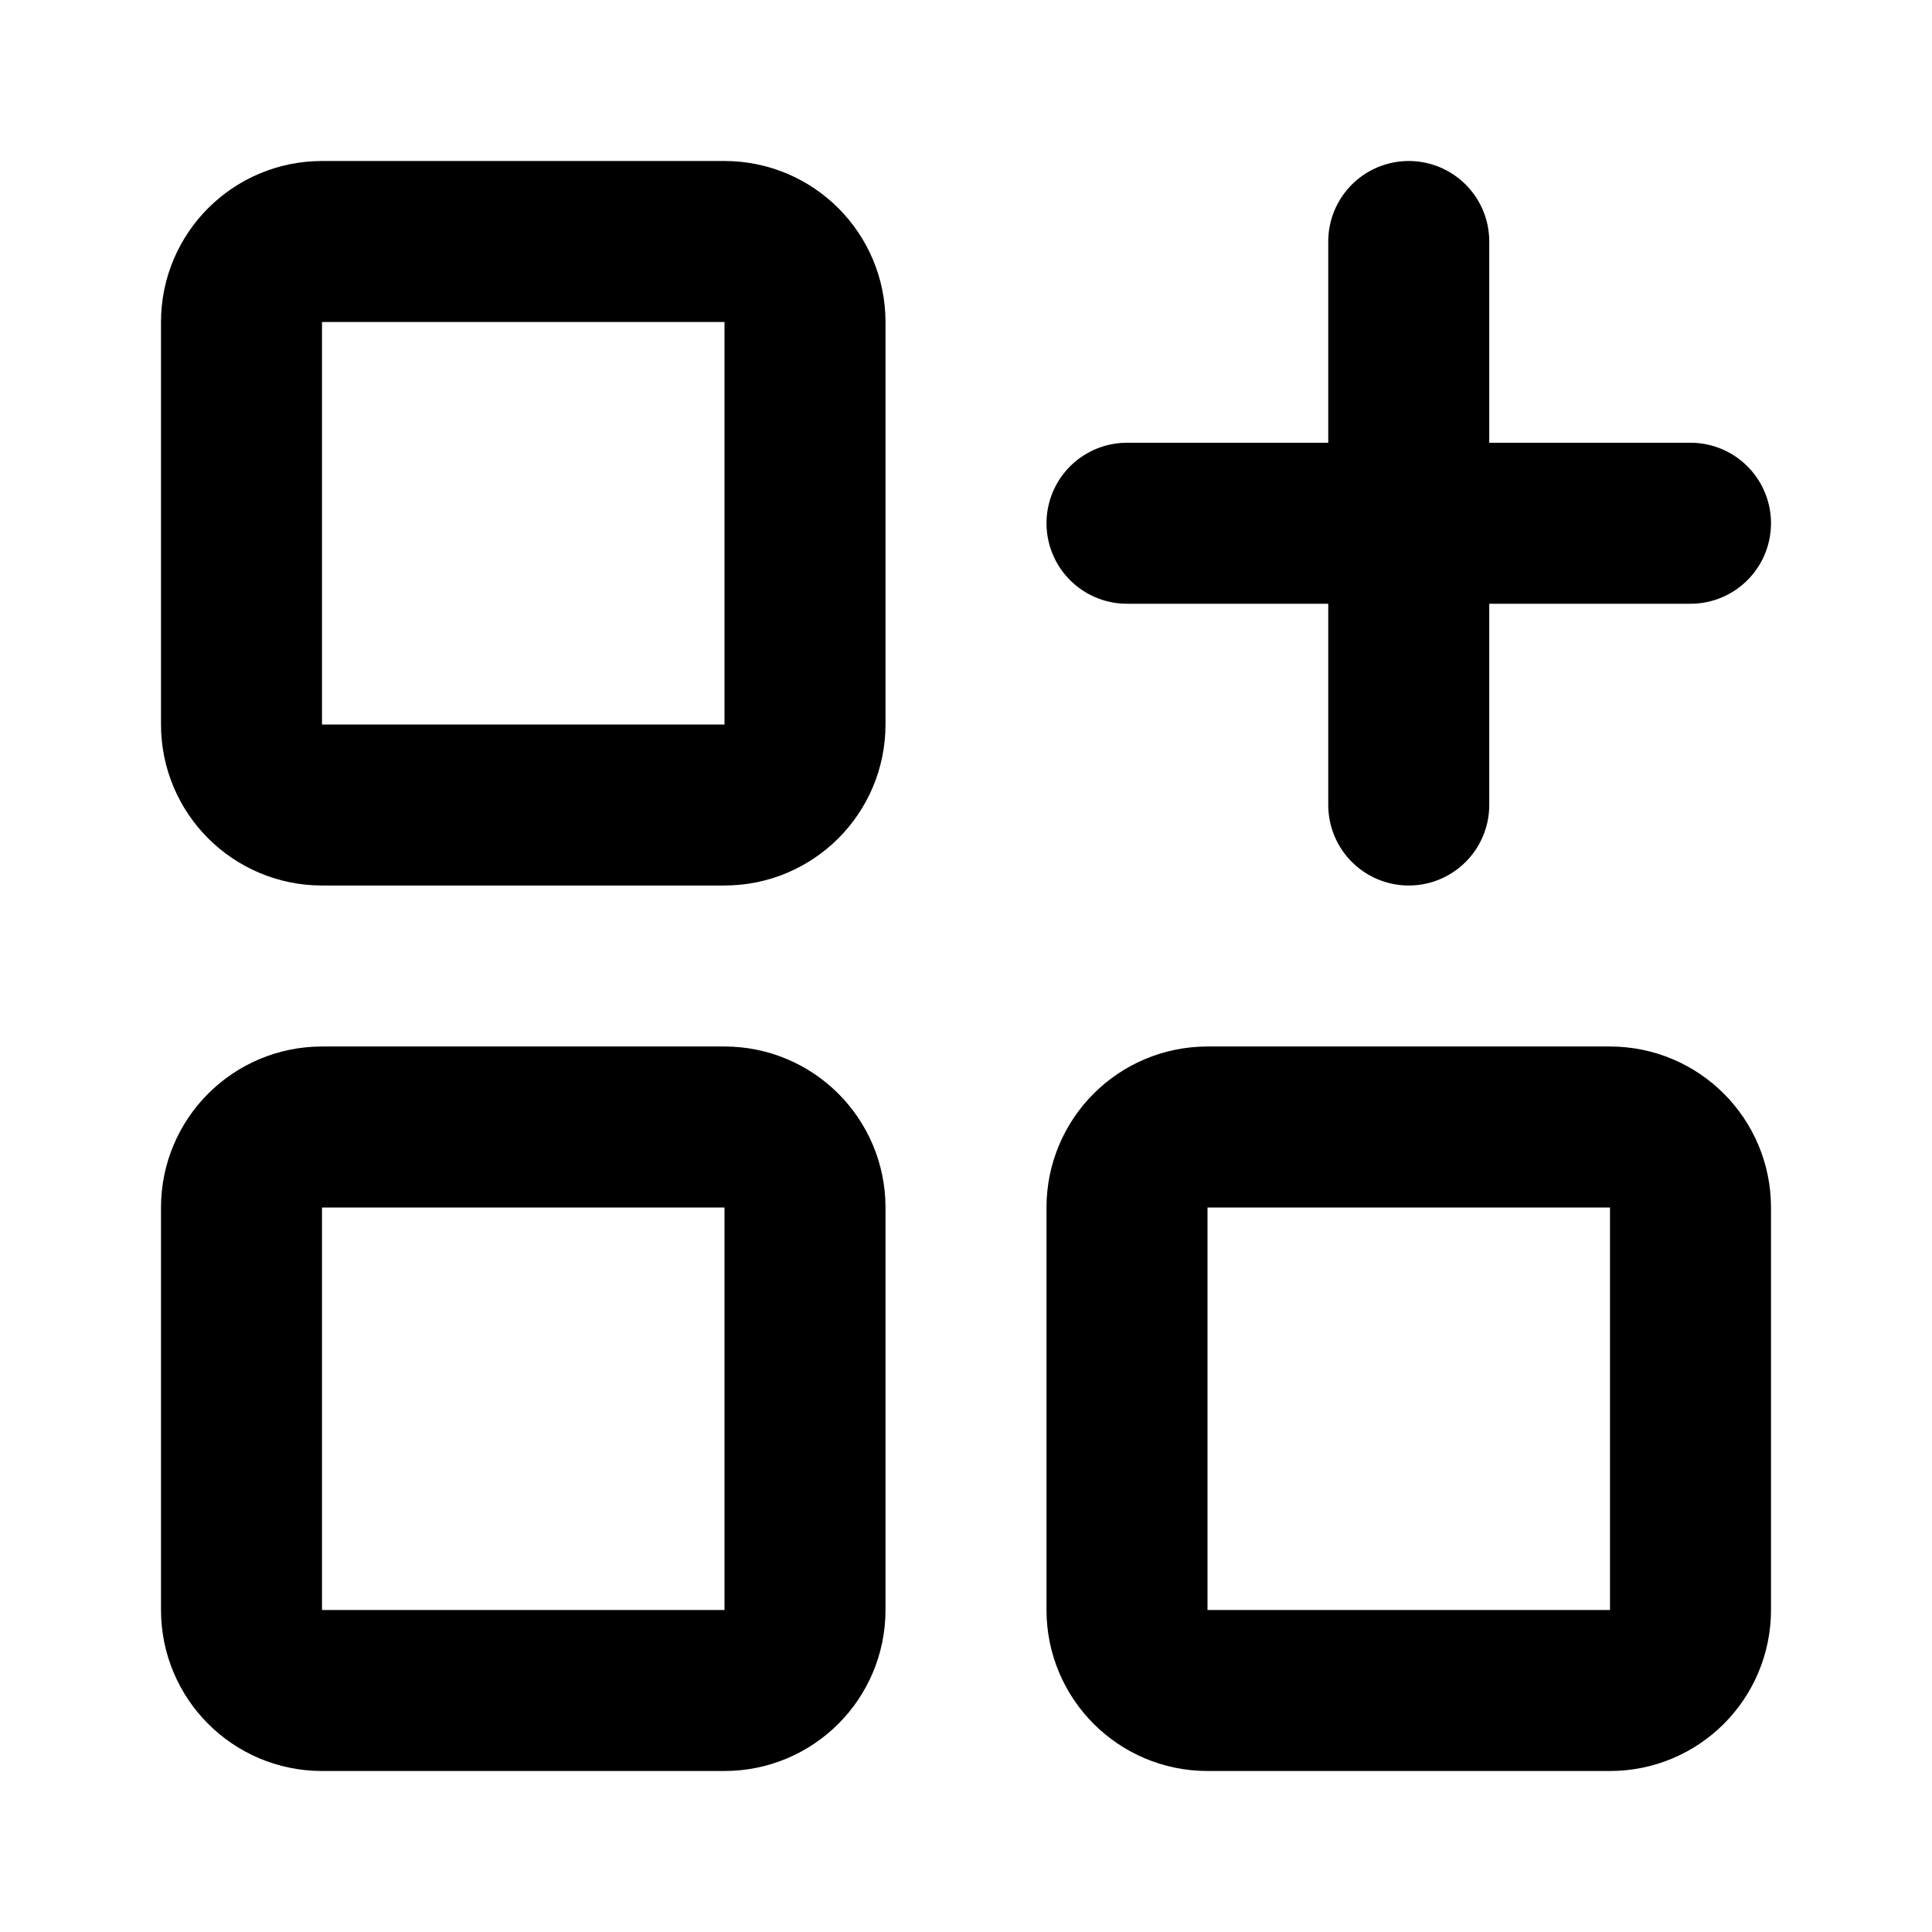
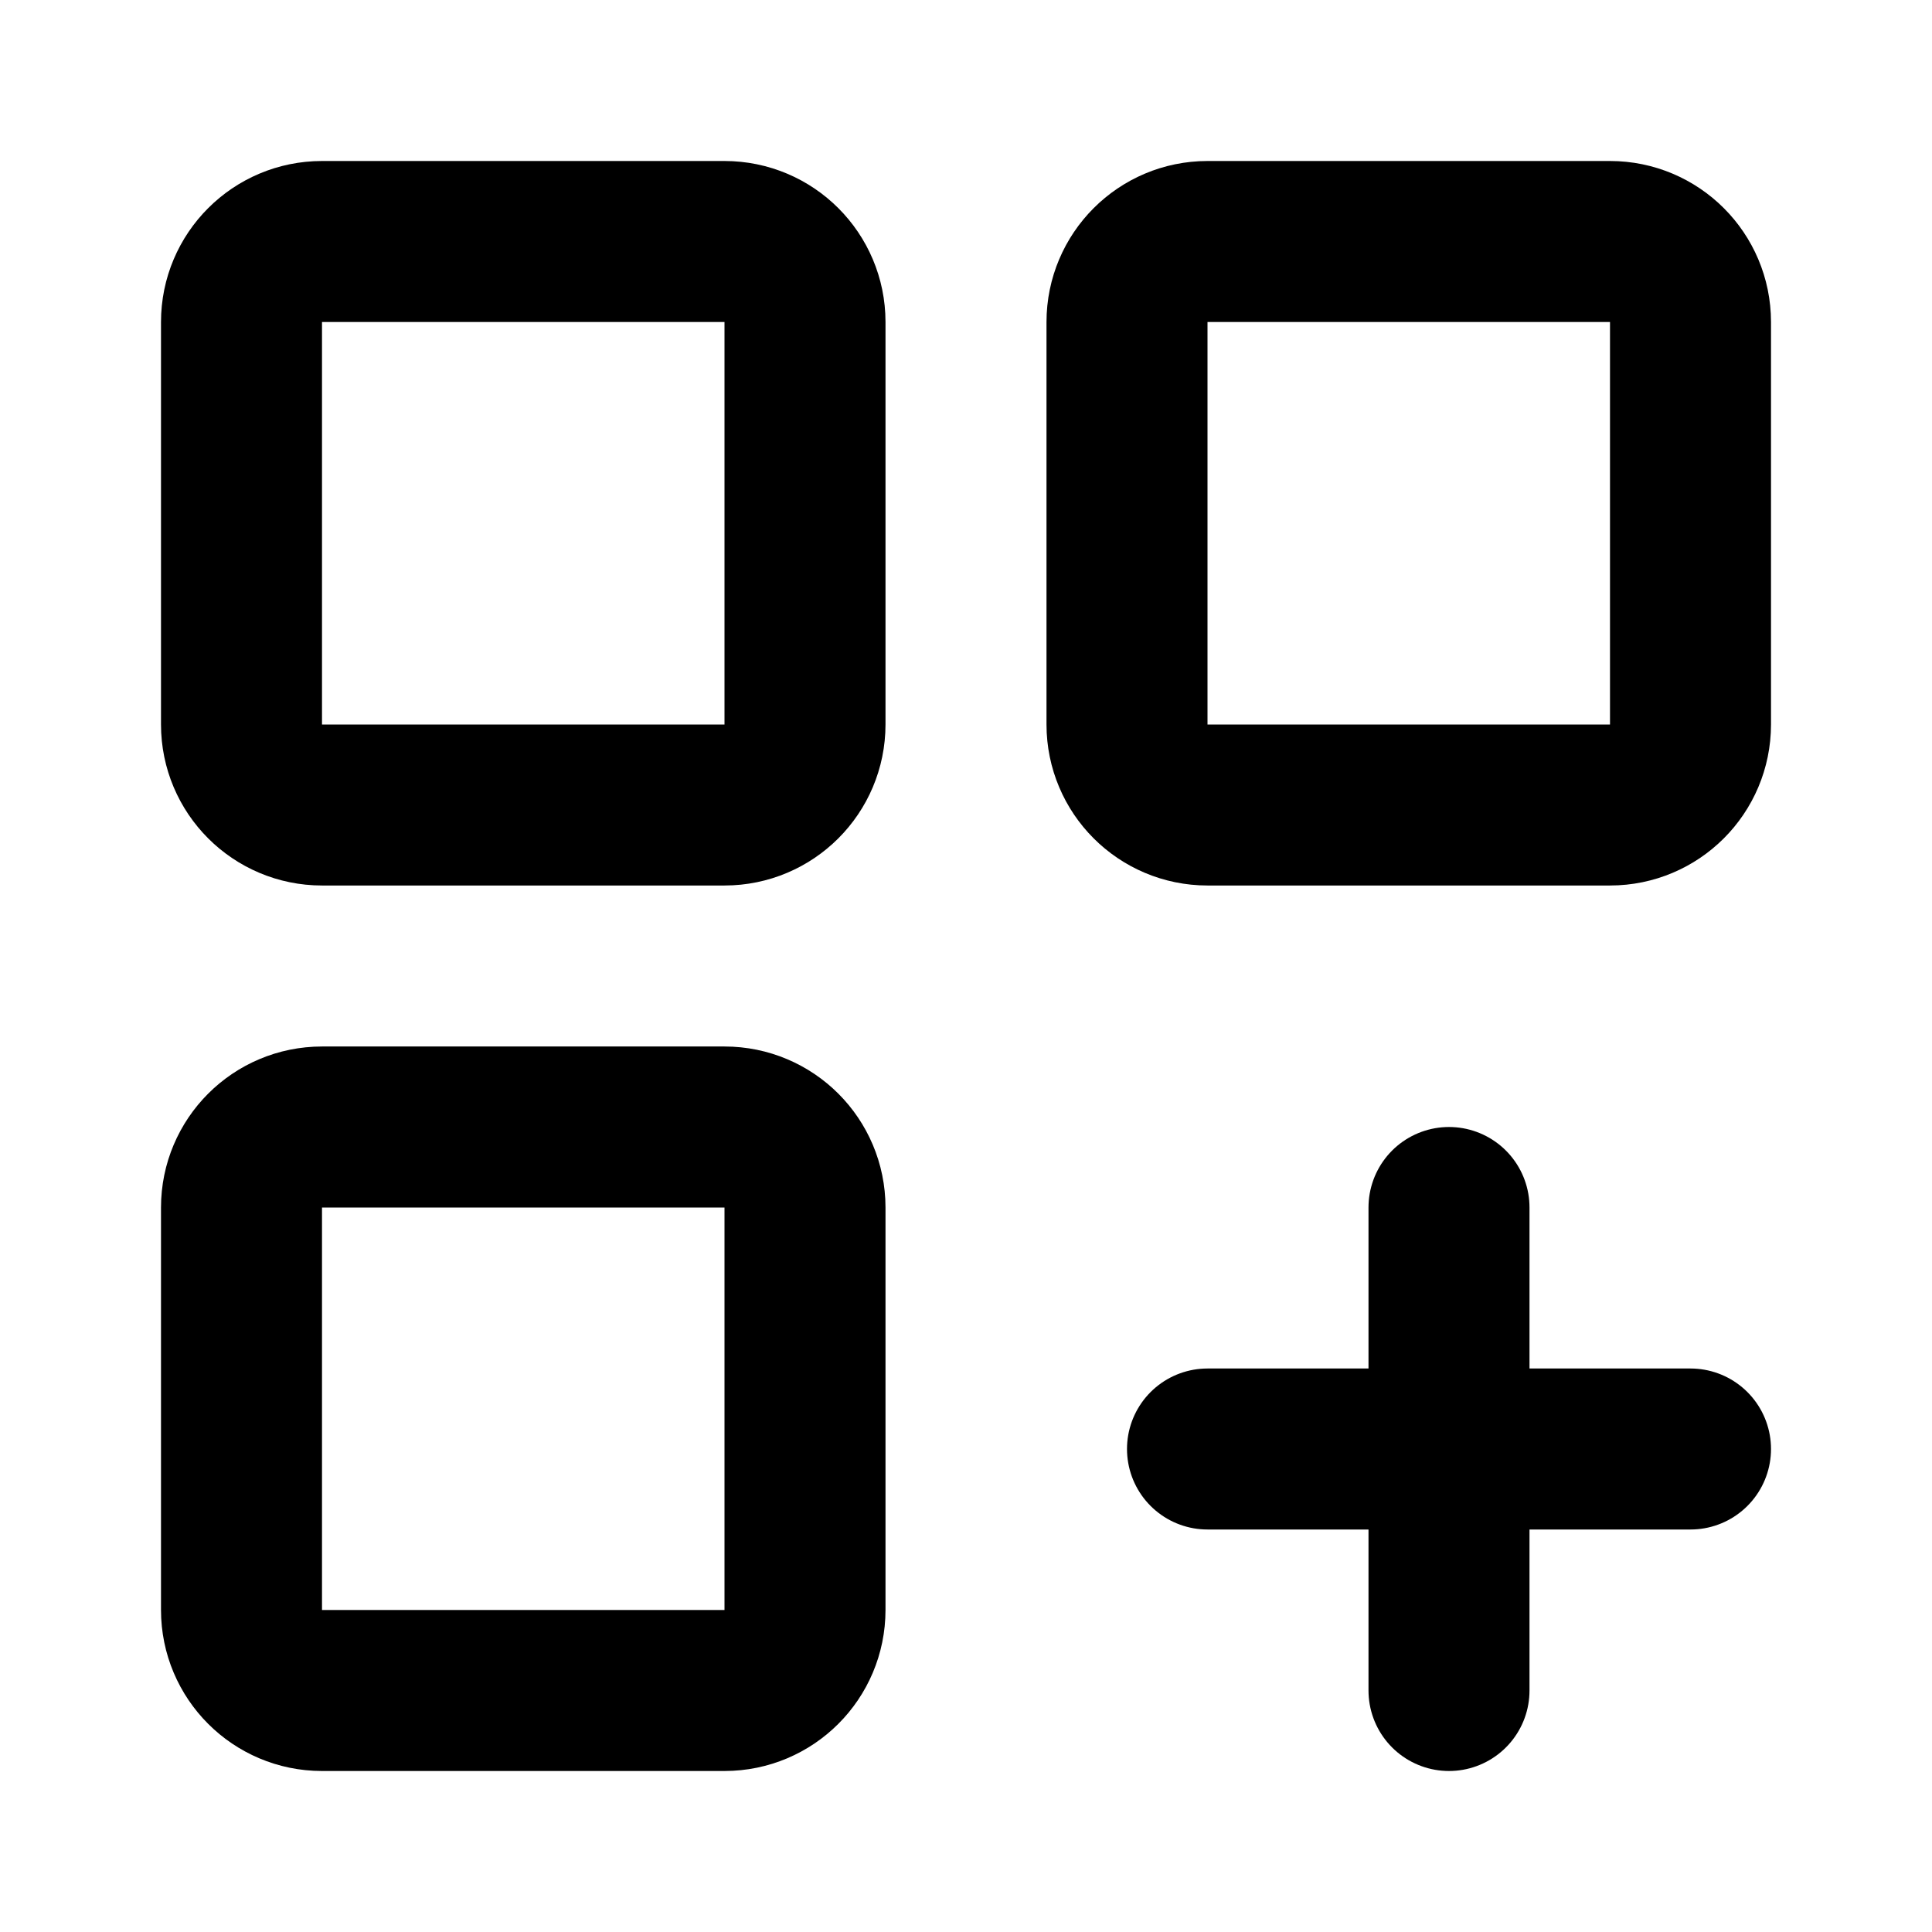
- <svg xmlns="http://www.w3.org/2000/svg" viewBox="0 0 24 24" fill="none" stroke="currentColor" stroke-width="2" stroke-linecap="round" stroke-linejoin="round" class="lucide lucide-layout-grid-plus-icon lucide-layout-grid-plus">
-   <rect width="7" height="7" x="3" y="3" rx="1" />
-   <rect width="7" height="7" x="14" y="14" rx="1" />
-   <rect width="7" height="7" x="3" y="14" rx="1" />
-   <path d="M17.5 3v7" />
-   <path d="M14 6.5h7" />
+ <svg xmlns="http://www.w3.org/2000/svg" viewBox="0 0 24 24" fill="none" stroke="currentColor" stroke-width="2" stroke-linecap="round" stroke-linejoin="round" class="lucide lucide-layout-grid-plus preview-icon">
+   <path d="M15 18h6" />
+   <path d="M18 15v6" />
+   <rect x="14" y="3" width="7" height="7" rx="1" />
+   <rect x="3" y="14" width="7" height="7" rx="1" />
+   <rect x="3" y="3" width="7" height="7" rx="1" />
</svg>
